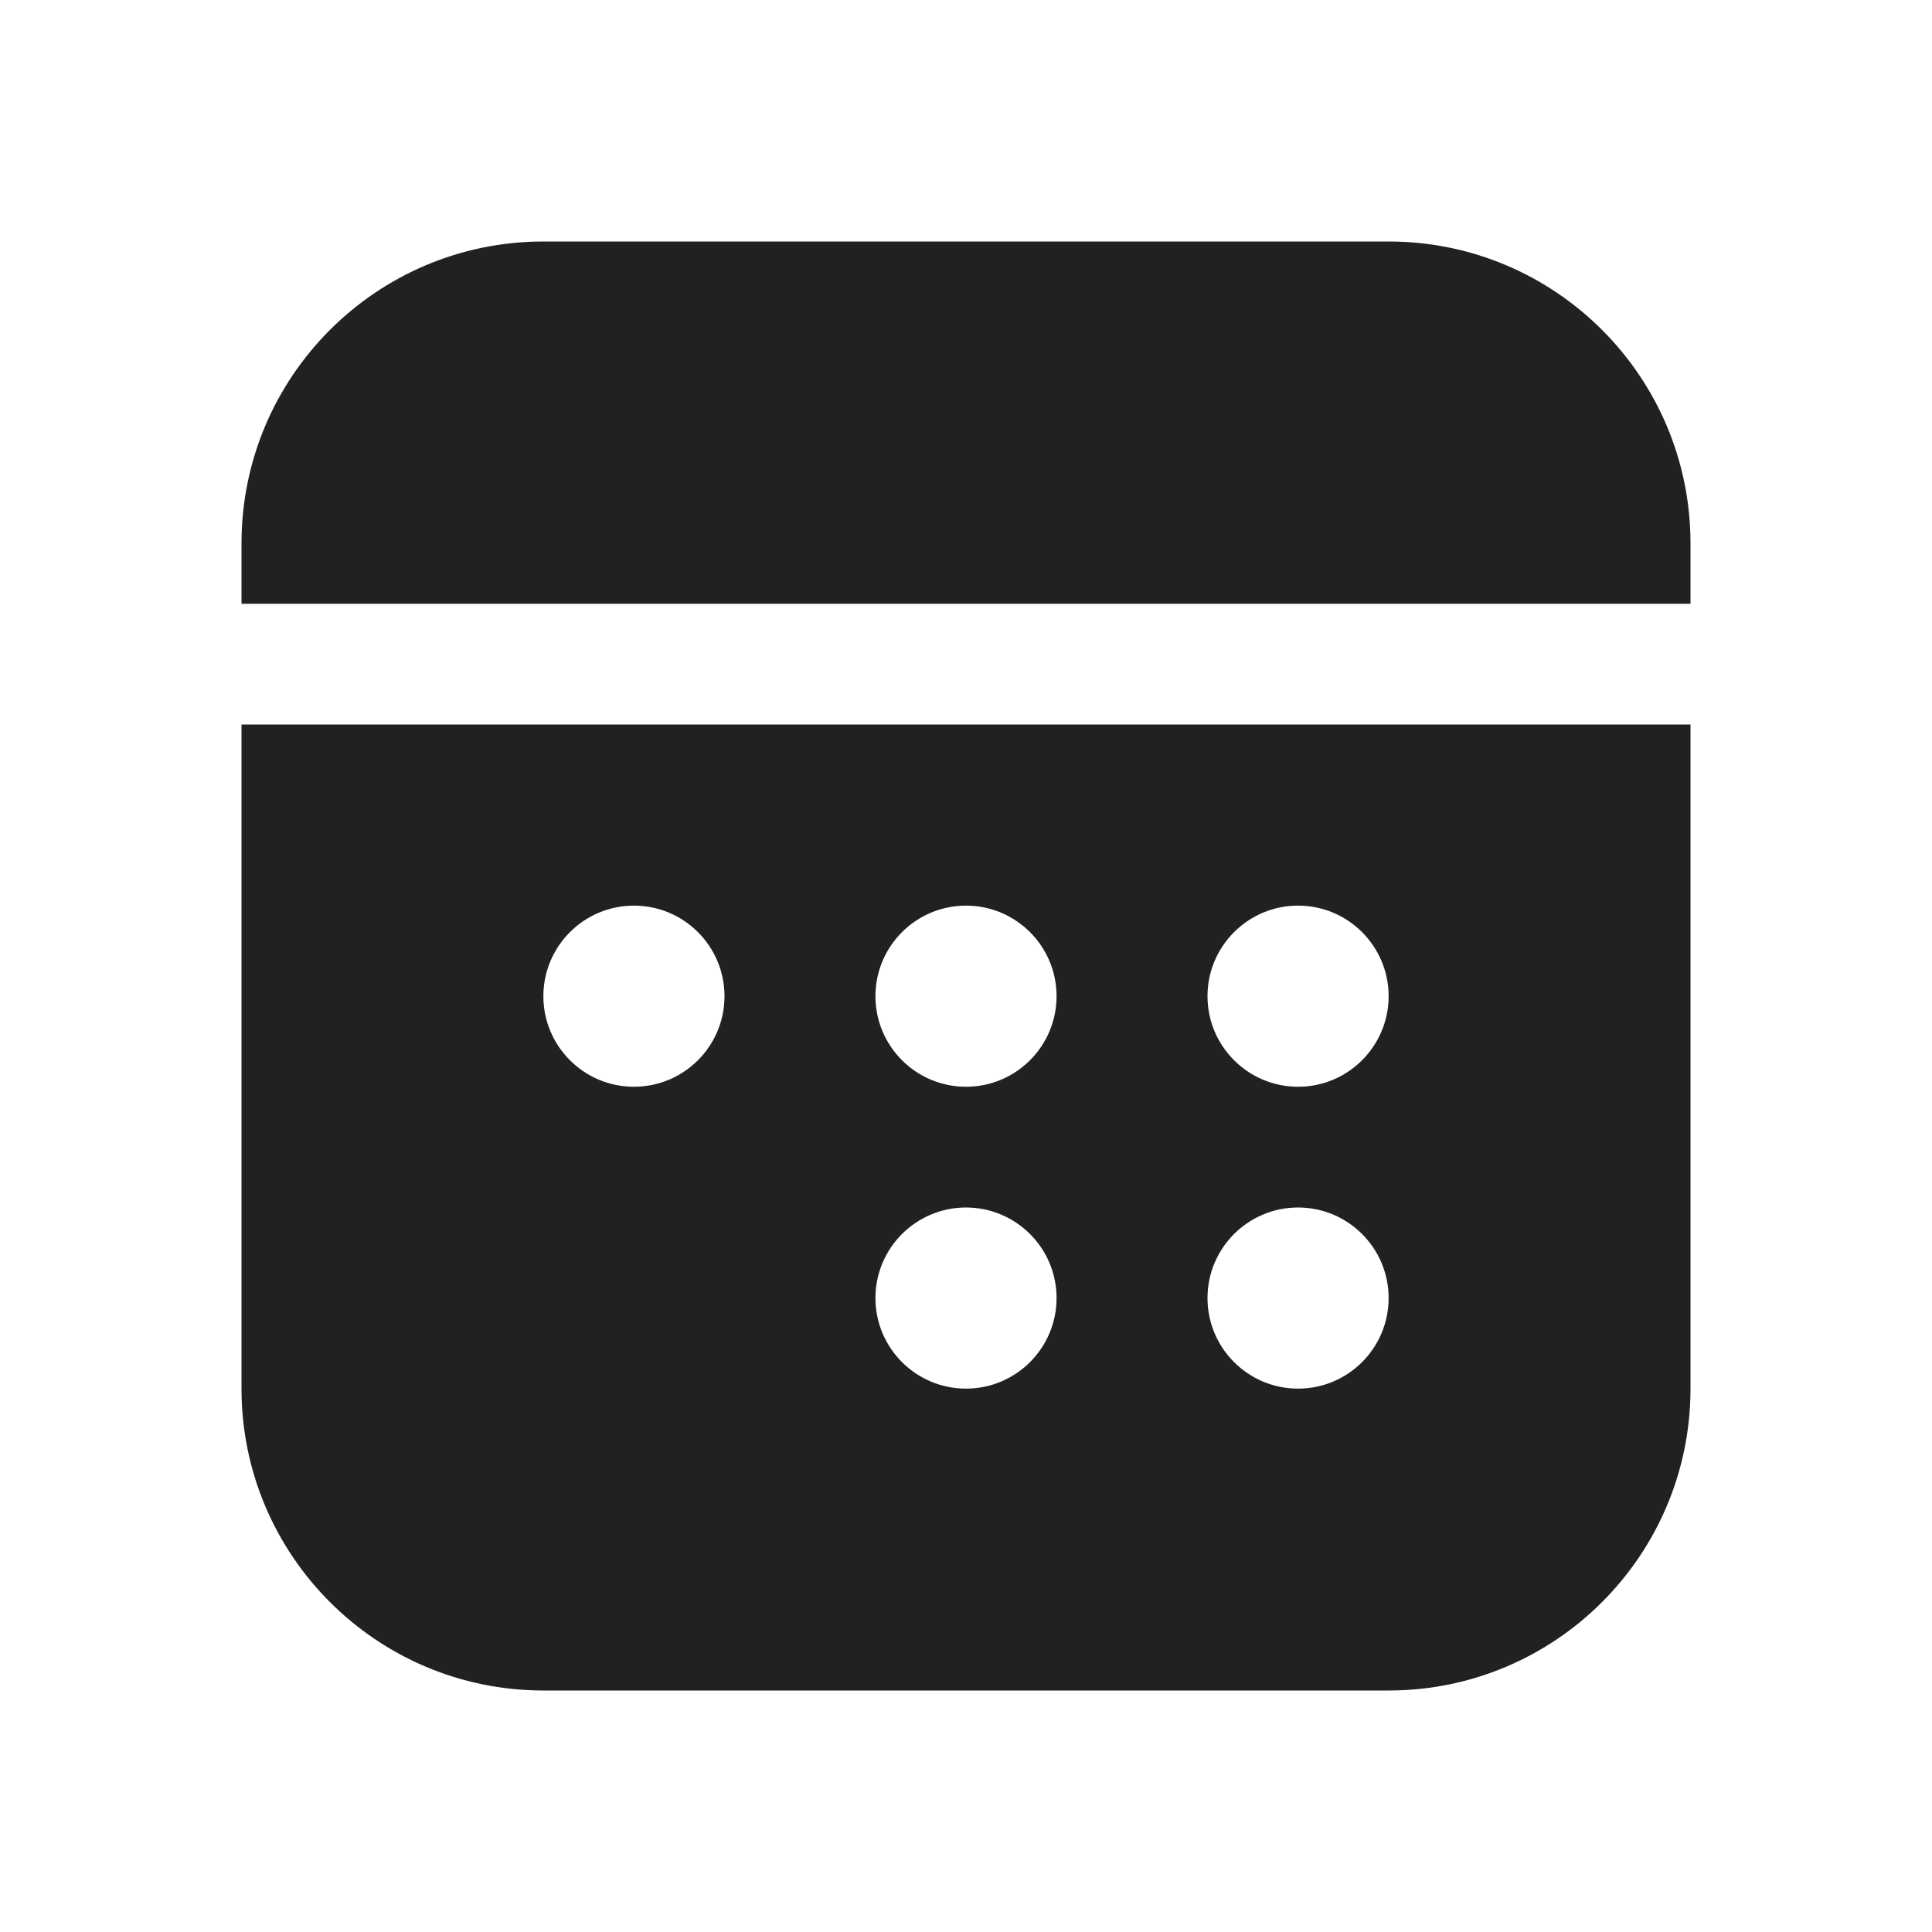
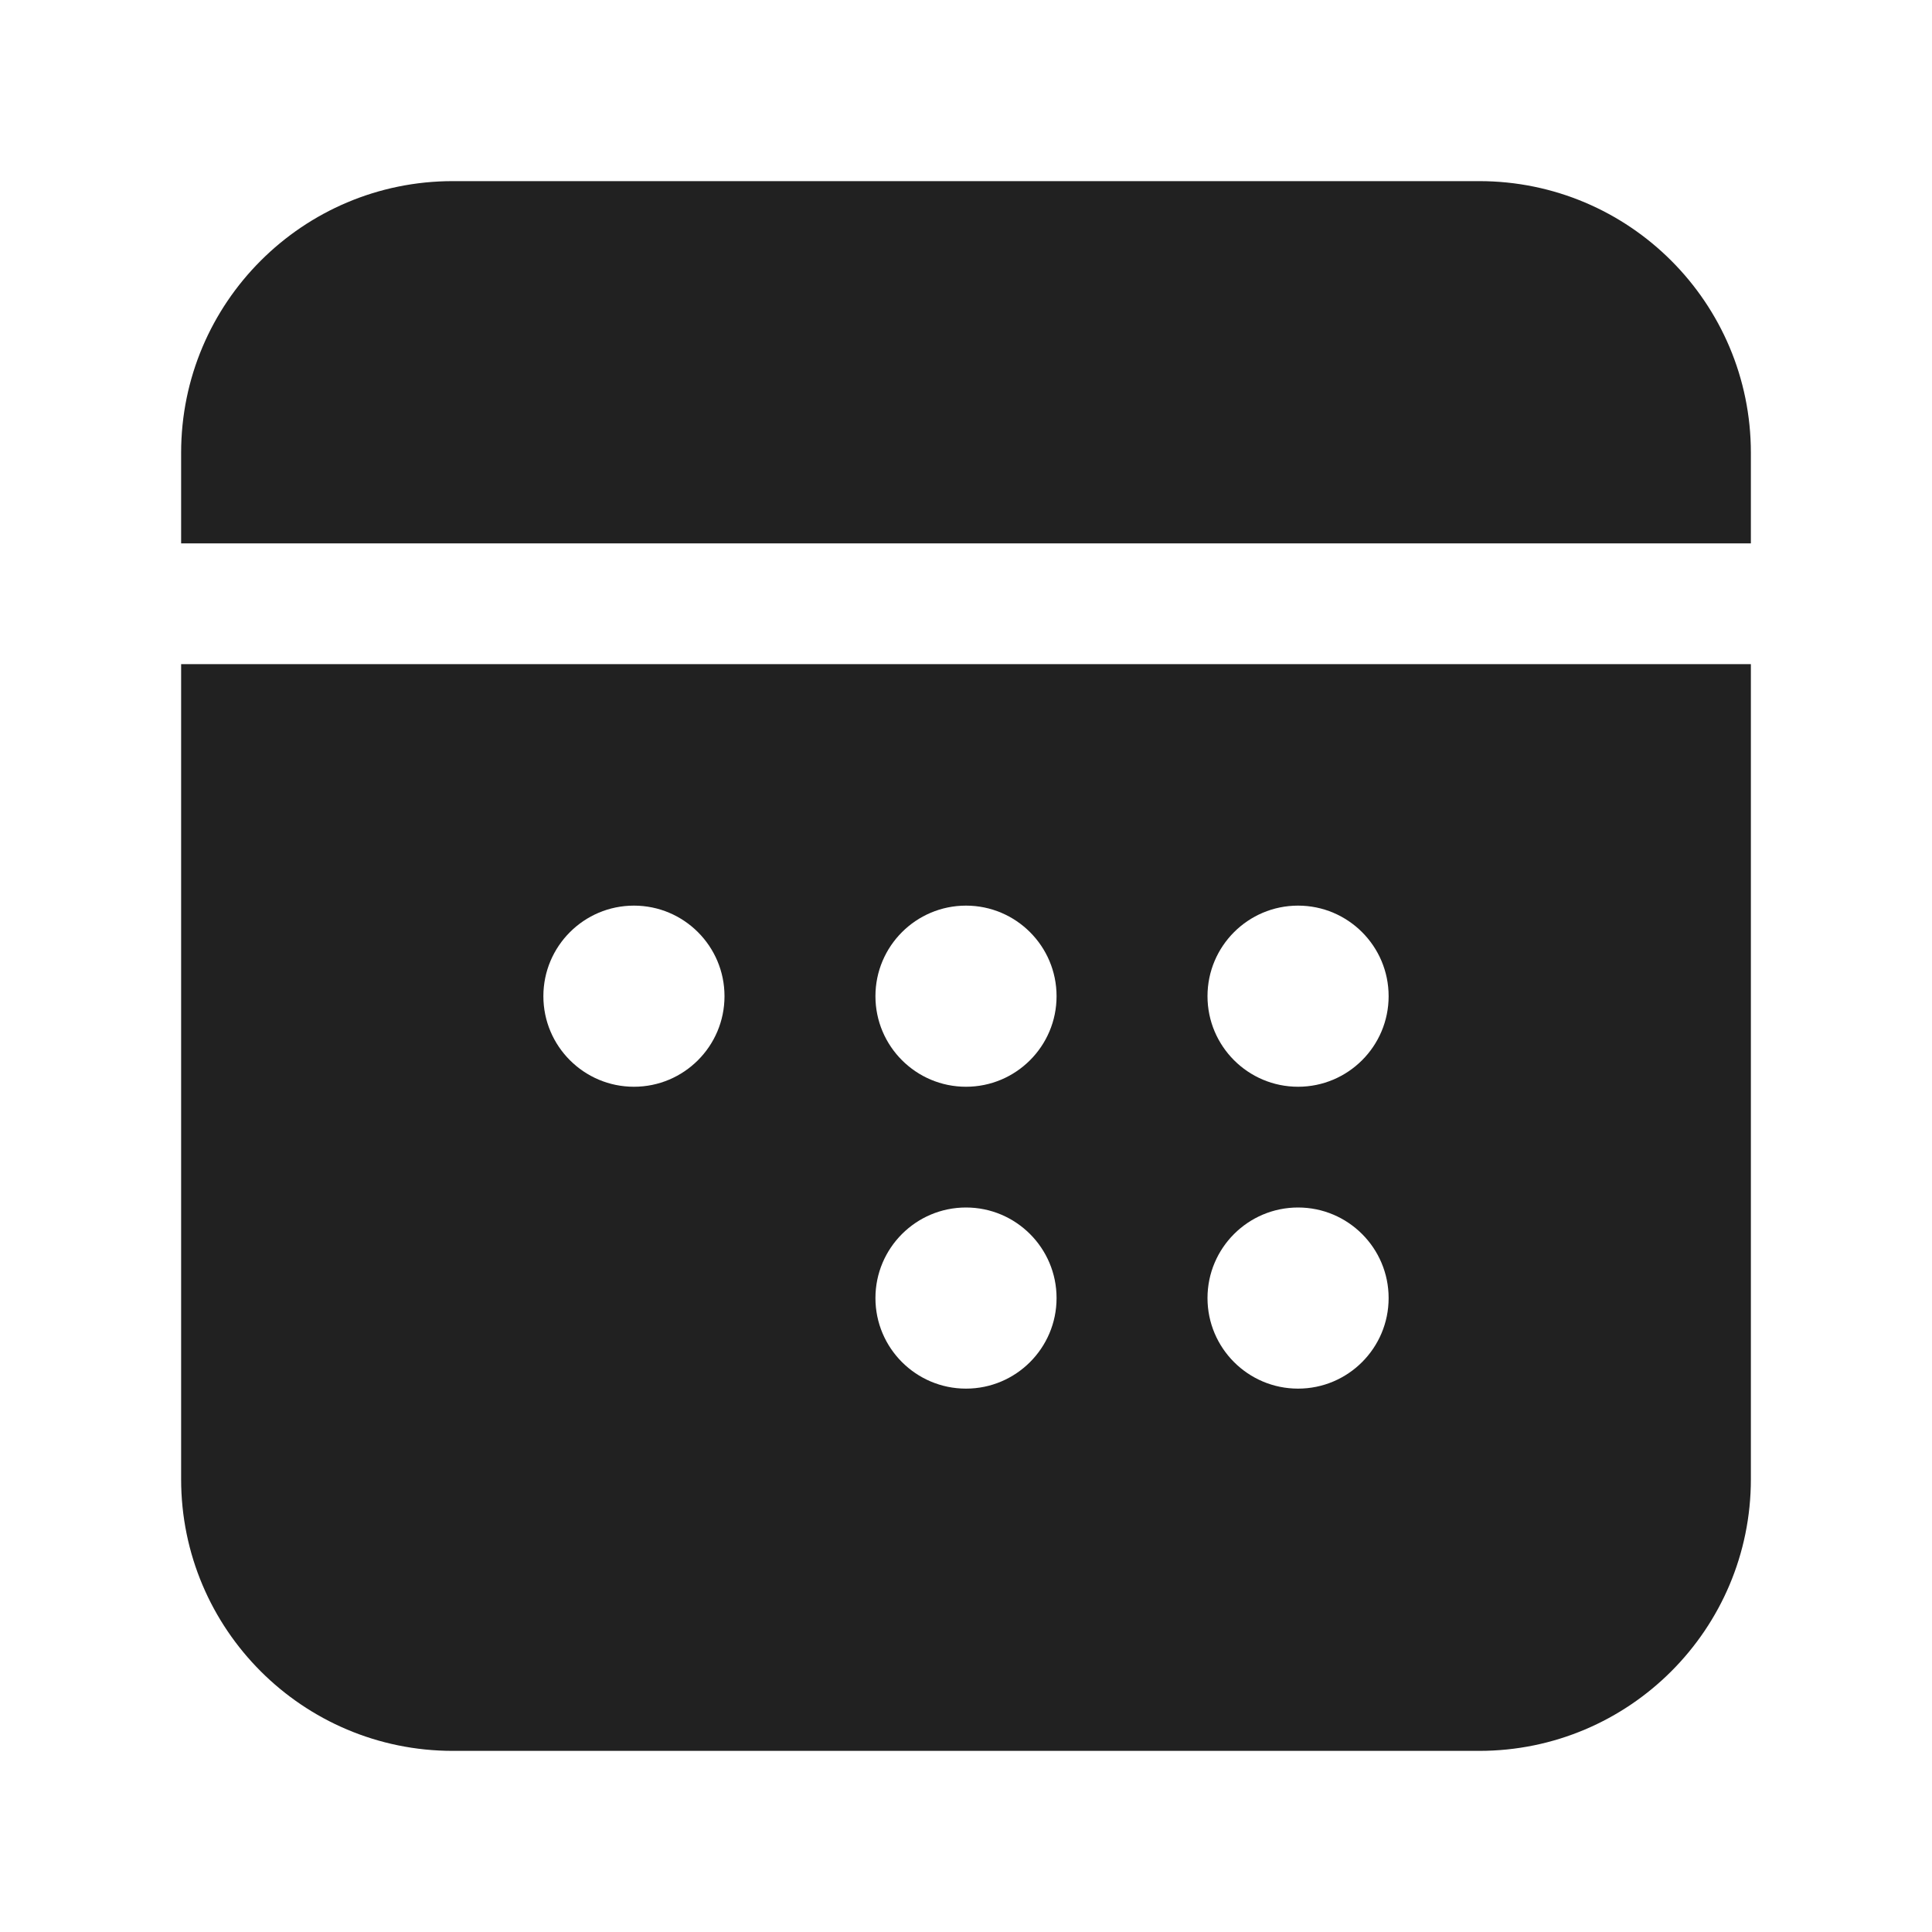
<svg xmlns="http://www.w3.org/2000/svg" width="32" height="32" viewBox="0 0 32 32" fill="none">
-   <path d="M23 4C25.761 4 28 6.239 28 9V10H4V9C4 6.239 6.239 4 9 4H23ZM28 23V12H4V23C4 25.761 6.239 28 9 28H23C25.761 28 28 25.761 28 23ZM21.5 18C20.672 18 20 17.328 20 16.5C20 15.672 20.672 15 21.5 15C22.328 15 23 15.672 23 16.5C23 17.328 22.328 18 21.5 18ZM20 21.5C20 20.672 20.672 20 21.5 20C22.328 20 23 20.672 23 21.5C23 22.328 22.328 23 21.5 23C20.672 23 20 22.328 20 21.5ZM16 23C15.172 23 14.5 22.328 14.5 21.5C14.5 20.672 15.172 20 16 20C16.828 20 17.5 20.672 17.5 21.5C17.5 22.328 16.828 23 16 23ZM14.5 16.5C14.5 15.672 15.172 15 16 15C16.828 15 17.5 15.672 17.5 16.5C17.5 17.328 16.828 18 16 18C15.172 18 14.5 17.328 14.5 16.5ZM10.5 18C9.672 18 9 17.328 9 16.5C9 15.672 9.672 15 10.5 15C11.328 15 12 15.672 12 16.5C12 17.328 11.328 18 10.5 18Z" fill="#212121" />
+   <path d="M3 7.5C3 5.015 5.015 3 7.5 3H24.5C26.985 3 29 5.015 29 7.5V9H3V7.5ZM3 11V24.5C3 26.985 5.015 29 7.5 29H24.5C26.985 29 29 26.985 29 24.5V11H3ZM21.5 18C20.672 18 20 17.328 20 16.5C20 15.672 20.672 15 21.5 15C22.328 15 23 15.672 23 16.5C23 17.328 22.328 18 21.5 18ZM20 21.5C20 20.672 20.672 20 21.5 20C22.328 20 23 20.672 23 21.5C23 22.328 22.328 23 21.5 23C20.672 23 20 22.328 20 21.5ZM16 23C15.172 23 14.5 22.328 14.5 21.5C14.5 20.672 15.172 20 16 20C16.828 20 17.5 20.672 17.5 21.5C17.5 22.328 16.828 23 16 23ZM14.5 16.5C14.5 15.672 15.172 15 16 15C16.828 15 17.5 15.672 17.5 16.5C17.5 17.328 16.828 18 16 18C15.172 18 14.5 17.328 14.5 16.5ZM10.5 18C9.672 18 9 17.328 9 16.5C9 15.672 9.672 15 10.5 15C11.328 15 12 15.672 12 16.5C12 17.328 11.328 18 10.5 18Z" fill="#212121" />
</svg>
